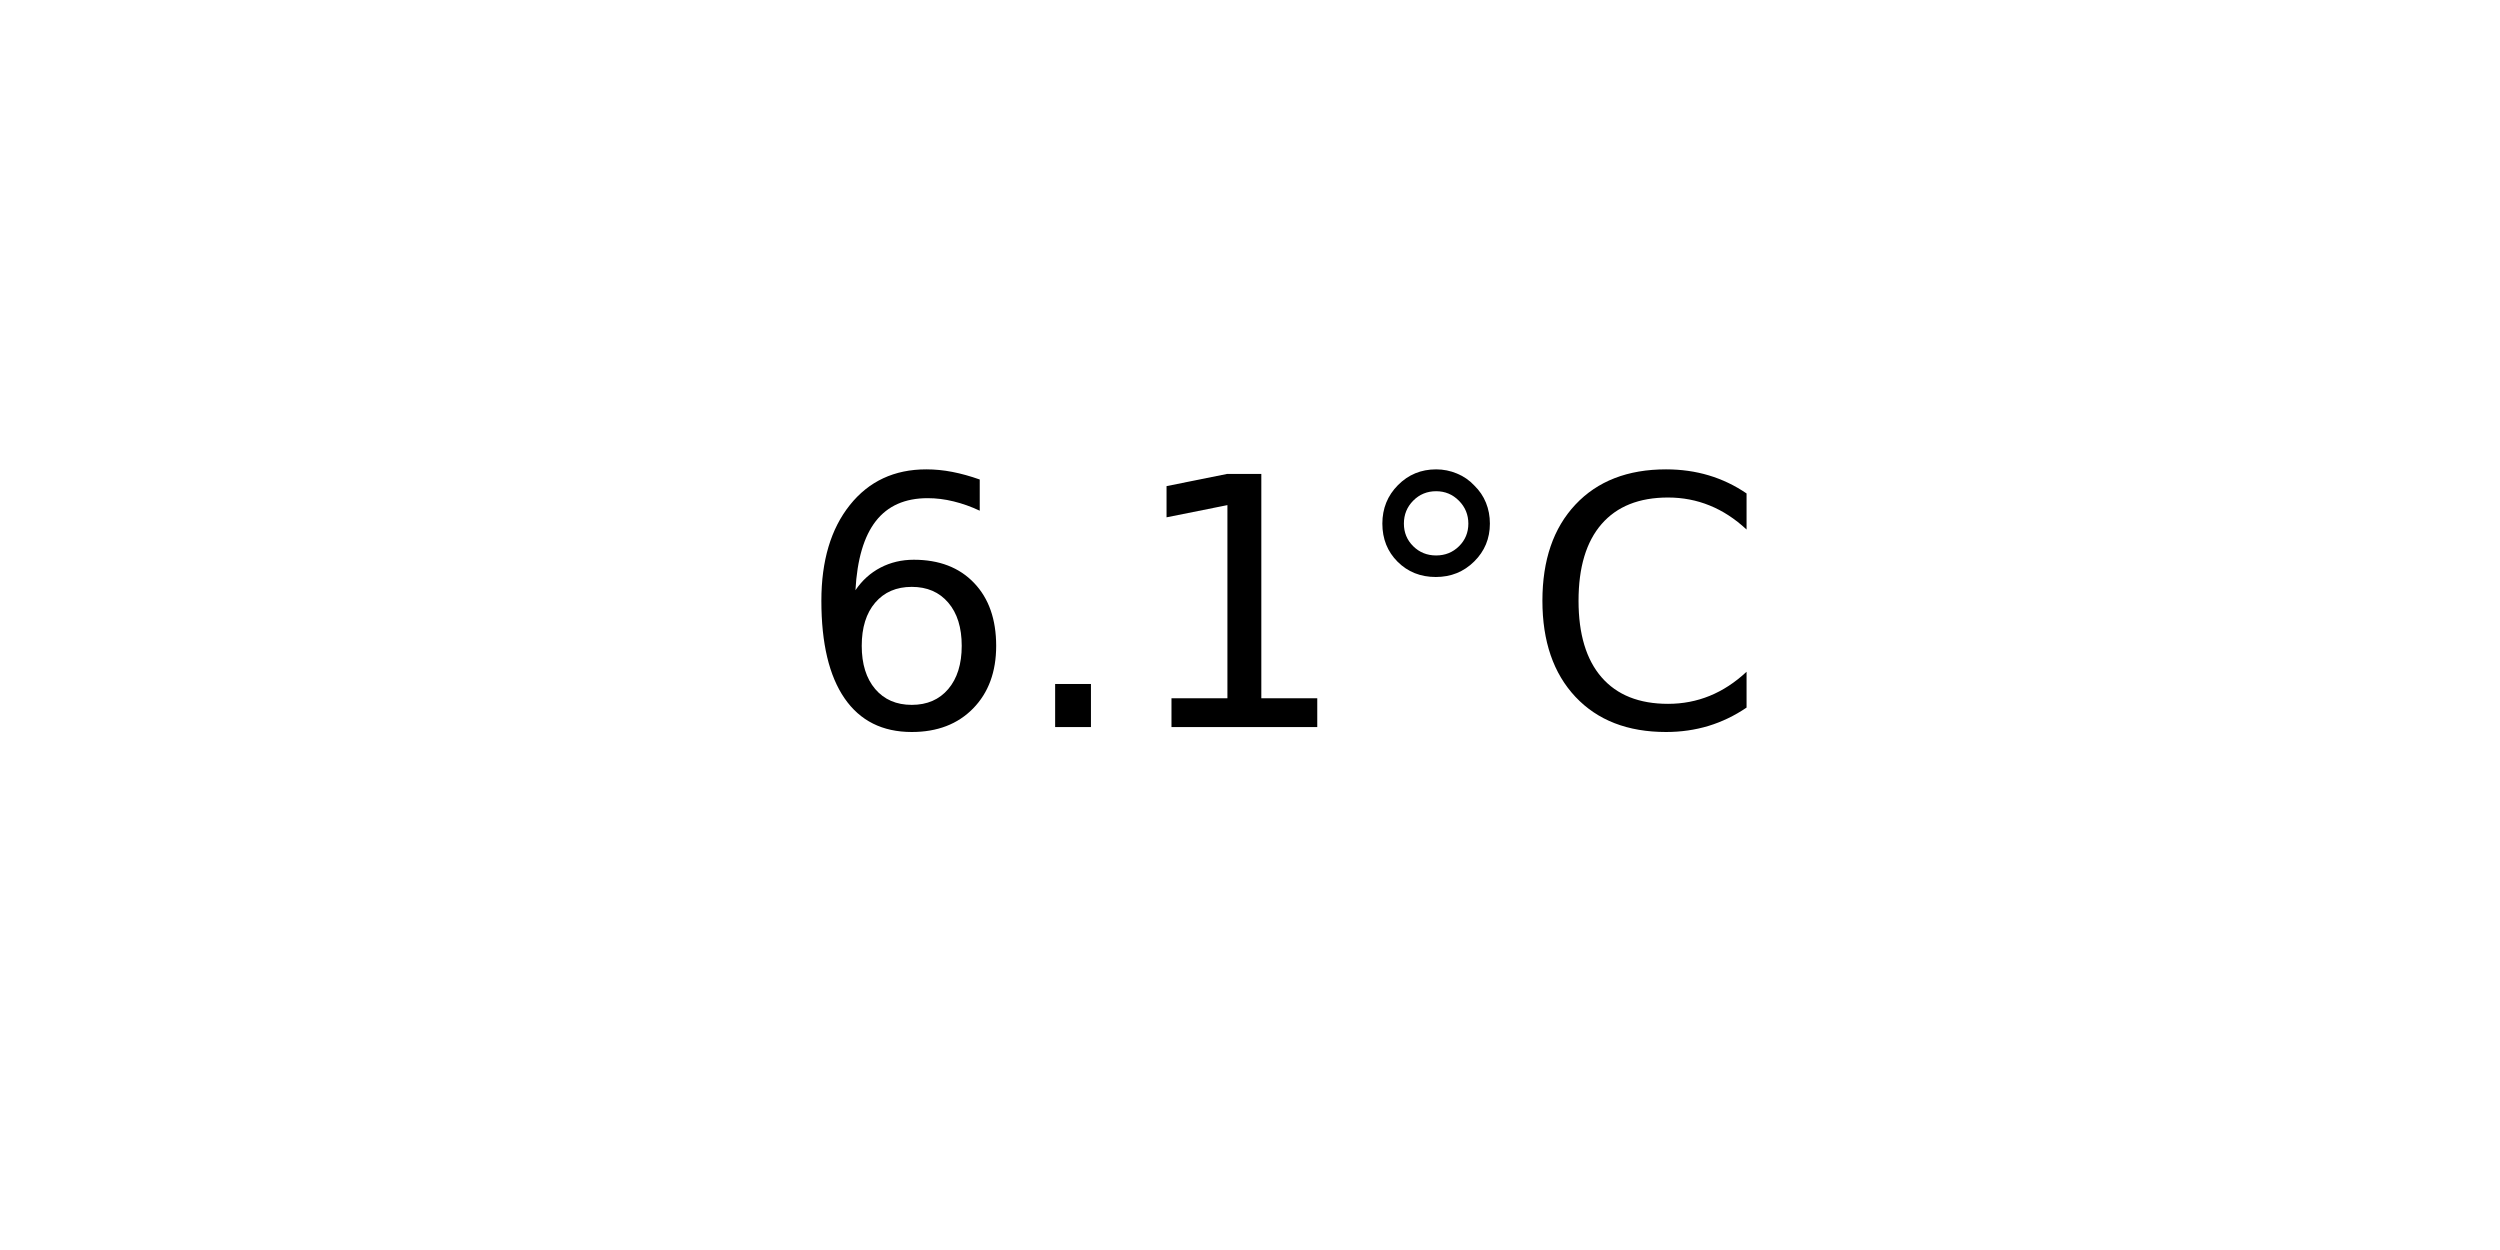
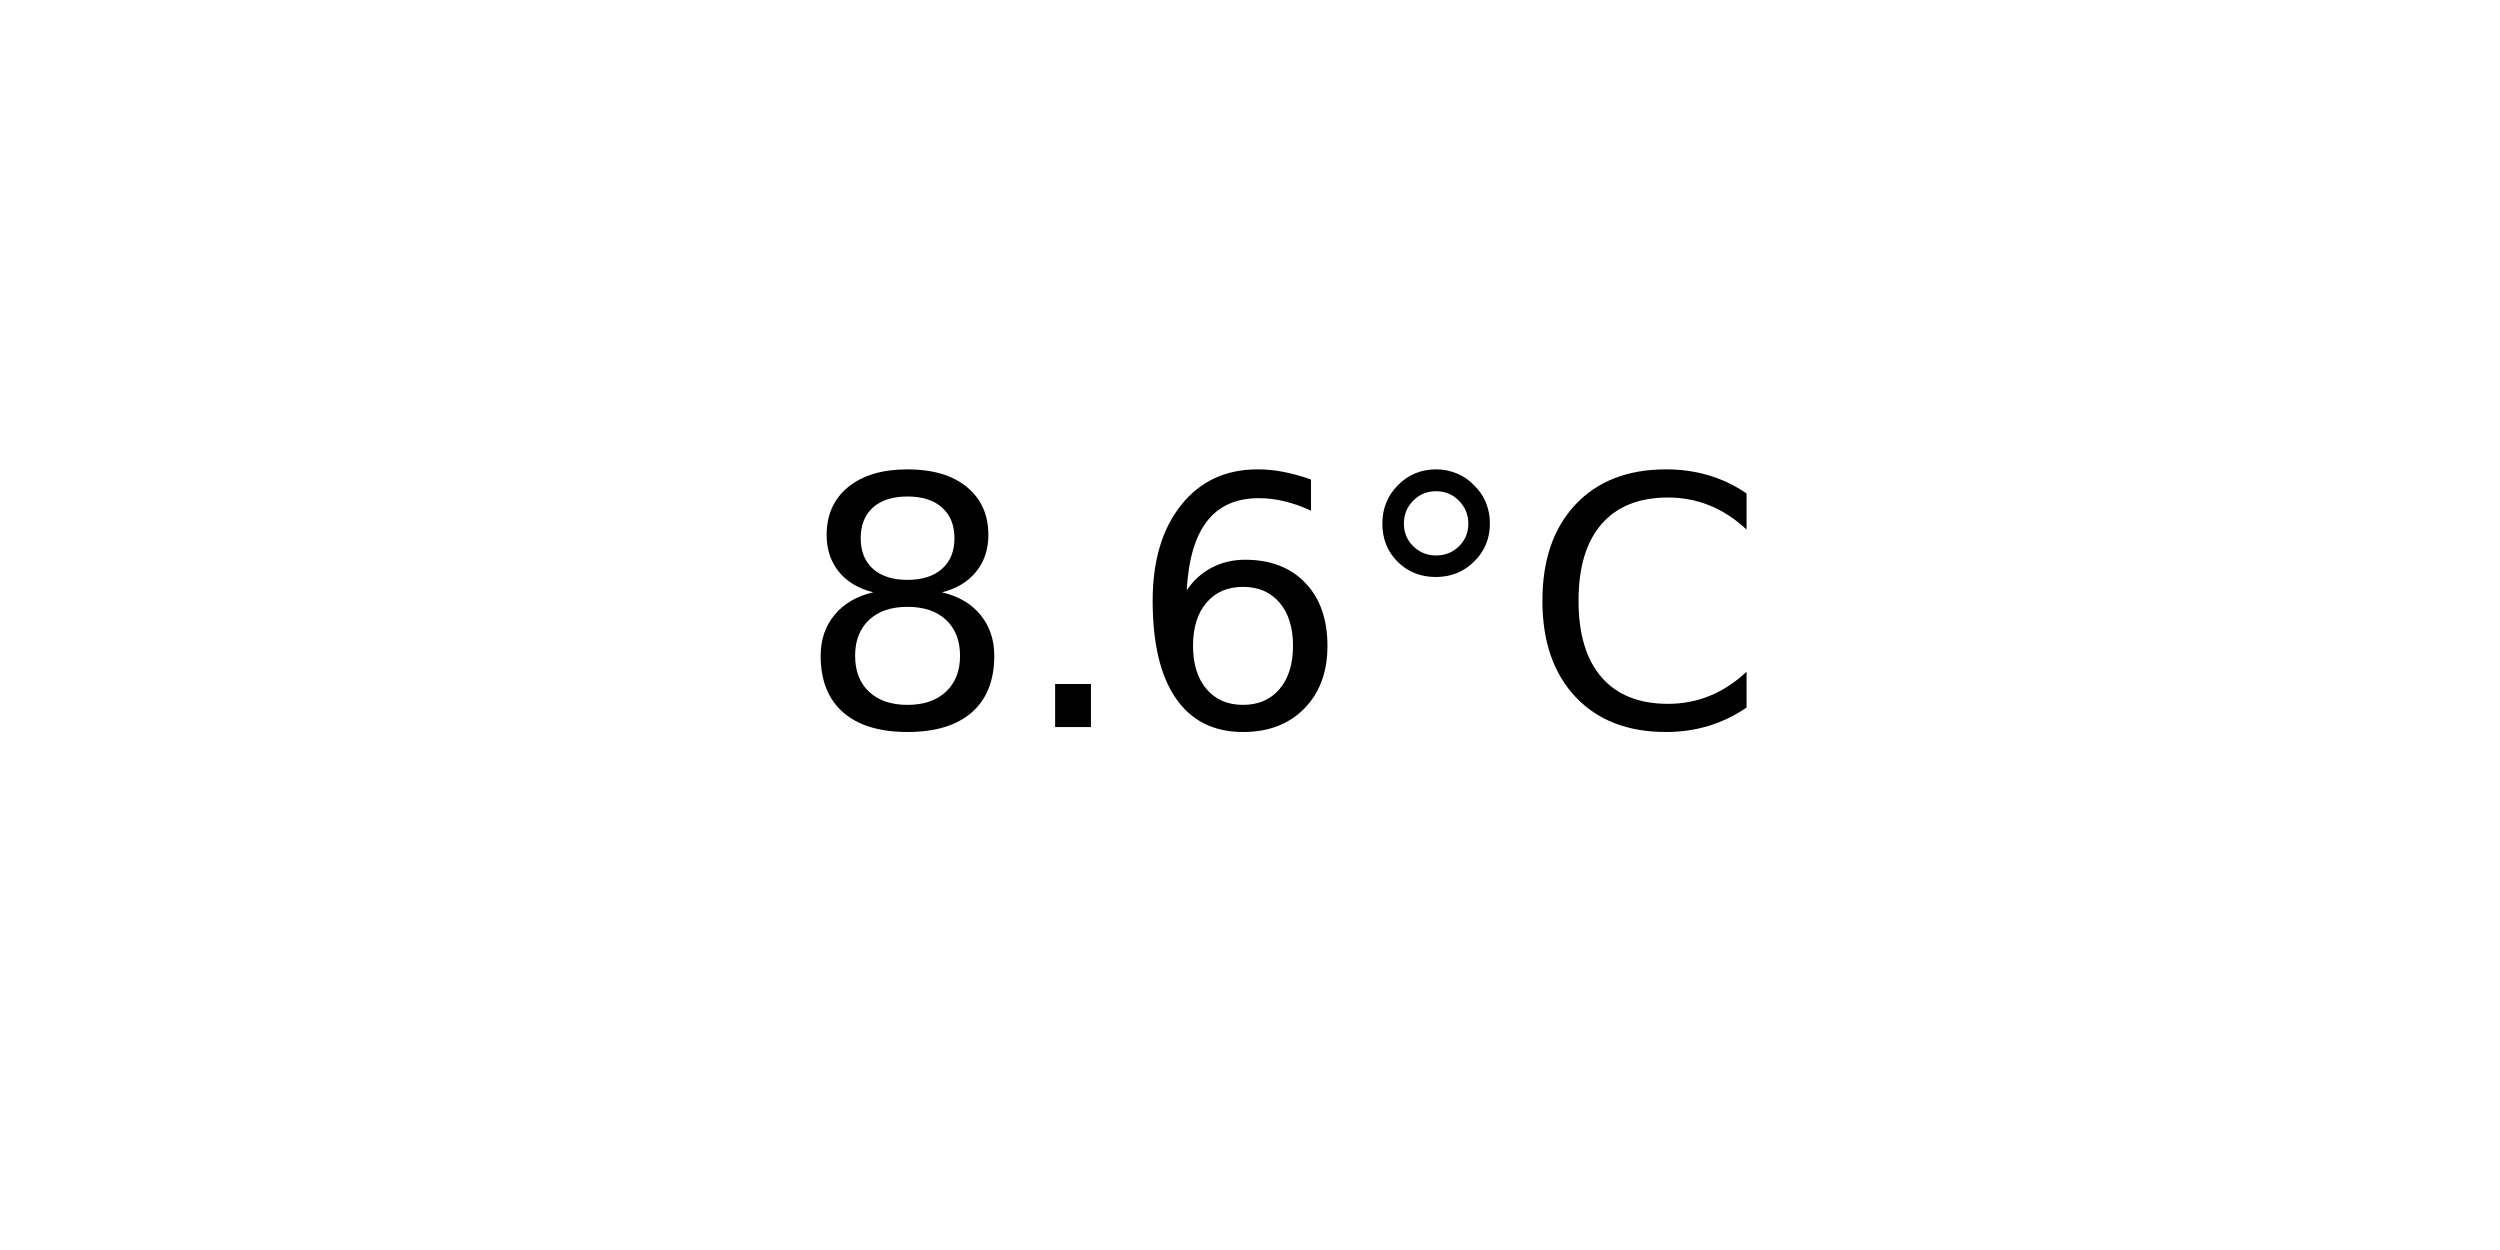
<svg xmlns="http://www.w3.org/2000/svg" xmlns:xlink="http://www.w3.org/1999/xlink" width="72pt" height="36pt" viewBox="0 0 72 36" version="1.1">
  <defs>
    <style type="text/css">*{stroke-linejoin: round; stroke-linecap: butt}</style>
  </defs>
  <g id="figure_1">
    <g id="axes_1">
      <g id="text_1">
        <g transform="translate(22.95703 20.93937) scale(0.1 -0.1)">
          <defs>
+             <path id="DejaVuSans-38" d="M 2034 2216  Q 1584 2216 1326 1975  Q 1069 1734 1069 1313  Q 1069 891 1326 650  Q 1584 409 2034 409  Q 2484 409 2743 651  Q 3003 894 3003 1313  Q 3003 1734 2745 1975  Q 2488 2216 2034 2216  z M 1403 2484  Q 997 2584 770 2862  Q 544 3141 544 3541  Q 544 4100 942 4425  Q 1341 4750 2034 4750  Q 2731 4750 3128 4425  Q 3525 4100 3525 3541  Q 3525 3141 3298 2862  Q 3072 2584 2669 2484  Q 3125 2378 3379 2068  Q 3634 1759 3634 1313  Q 3634 634 3220 271  Q 2806 -91 2034 -91  Q 1263 -91 848 271  Q 434 634 434 1313  Q 434 1759 690 2068  Q 947 2378 1403 2484  z M 1172 3481  Q 1172 3119 1398 2916  Q 1625 2713 2034 2713  Q 2441 2713 2670 2916  Q 2900 3119 2900 3481  Q 2900 3844 2670 4047  Q 2441 4250 2034 4250  Q 1625 4250 1398 4047  Q 1172 3844 1172 3481  z " transform="scale(0.015625)" />
+             <path id="DejaVuSans-2e" d="M 684 794  L 1344 794  L 1344 0  L 684 0  L 684 794  z " transform="scale(0.015625)" />
            <path id="DejaVuSans-36" d="M 2113 2584  Q 1688 2584 1439 2293  Q 1191 2003 1191 1497  Q 1191 994 1439 701  Q 1688 409 2113 409  Q 2538 409 2786 701  Q 3034 994 3034 1497  Q 3034 2003 2786 2293  Q 2538 2584 2113 2584  z M 3366 4563  L 3366 3988  Q 3128 4100 2886 4159  Q 2644 4219 2406 4219  Q 1781 4219 1451 3797  Q 1122 3375 1075 2522  Q 1259 2794 1537 2939  Q 1816 3084 2150 3084  Q 2853 3084 3261 2657  Q 3669 2231 3669 1497  Q 3669 778 3244 343  Q 2819 -91 2113 -91  Q 1303 -91 875 529  Q 447 1150 447 2328  Q 447 3434 972 4092  Q 1497 4750 2381 4750  Q 2619 4750 2861 4703  Q 3103 4656 3366 4563  z " transform="scale(0.015625)" />
-             <path id="DejaVuSans-2e" d="M 684 794  L 1344 794  L 1344 0  L 684 0  L 684 794  z " transform="scale(0.015625)" />
-             <path id="DejaVuSans-31" d="M 794 531  L 1825 531  L 1825 4091  L 703 3866  L 703 4441  L 1819 4666  L 2450 4666  L 2450 531  L 3481 531  L 3481 0  L 794 0  L 794 531  z " transform="scale(0.015625)" />
            <path id="DejaVuSans-b0" d="M 1600 4347  Q 1350 4347 1178 4173  Q 1006 4000 1006 3750  Q 1006 3503 1178 3333  Q 1350 3163 1600 3163  Q 1850 3163 2022 3333  Q 2194 3503 2194 3750  Q 2194 3997 2020 4172  Q 1847 4347 1600 4347  z M 1600 4750  Q 1800 4750 1984 4673  Q 2169 4597 2303 4453  Q 2447 4313 2519 4134  Q 2591 3956 2591 3750  Q 2591 3338 2302 3052  Q 2013 2766 1594 2766  Q 1172 2766 890 3047  Q 609 3328 609 3750  Q 609 4169 896 4459  Q 1184 4750 1600 4750  z " transform="scale(0.015625)" />
            <path id="DejaVuSans-43" d="M 4122 4306  L 4122 3641  Q 3803 3938 3442 4084  Q 3081 4231 2675 4231  Q 1875 4231 1450 3742  Q 1025 3253 1025 2328  Q 1025 1406 1450 917  Q 1875 428 2675 428  Q 3081 428 3442 575  Q 3803 722 4122 1019  L 4122 359  Q 3791 134 3420 21  Q 3050 -91 2638 -91  Q 1578 -91 968 557  Q 359 1206 359 2328  Q 359 3453 968 4101  Q 1578 4750 2638 4750  Q 3056 4750 3426 4639  Q 3797 4528 4122 4306  z " transform="scale(0.015625)" />
          </defs>
-           <use xlink:href="#DejaVuSans-36" />
+           <use xlink:href="#DejaVuSans-38" />
          <use xlink:href="#DejaVuSans-2e" x="63.623" />
-           <use xlink:href="#DejaVuSans-31" x="95.41" />
+           <use xlink:href="#DejaVuSans-36" x="95.41" />
          <use xlink:href="#DejaVuSans-b0" x="159.033" />
          <use xlink:href="#DejaVuSans-43" x="209.033" />
        </g>
      </g>
    </g>
  </g>
</svg>
